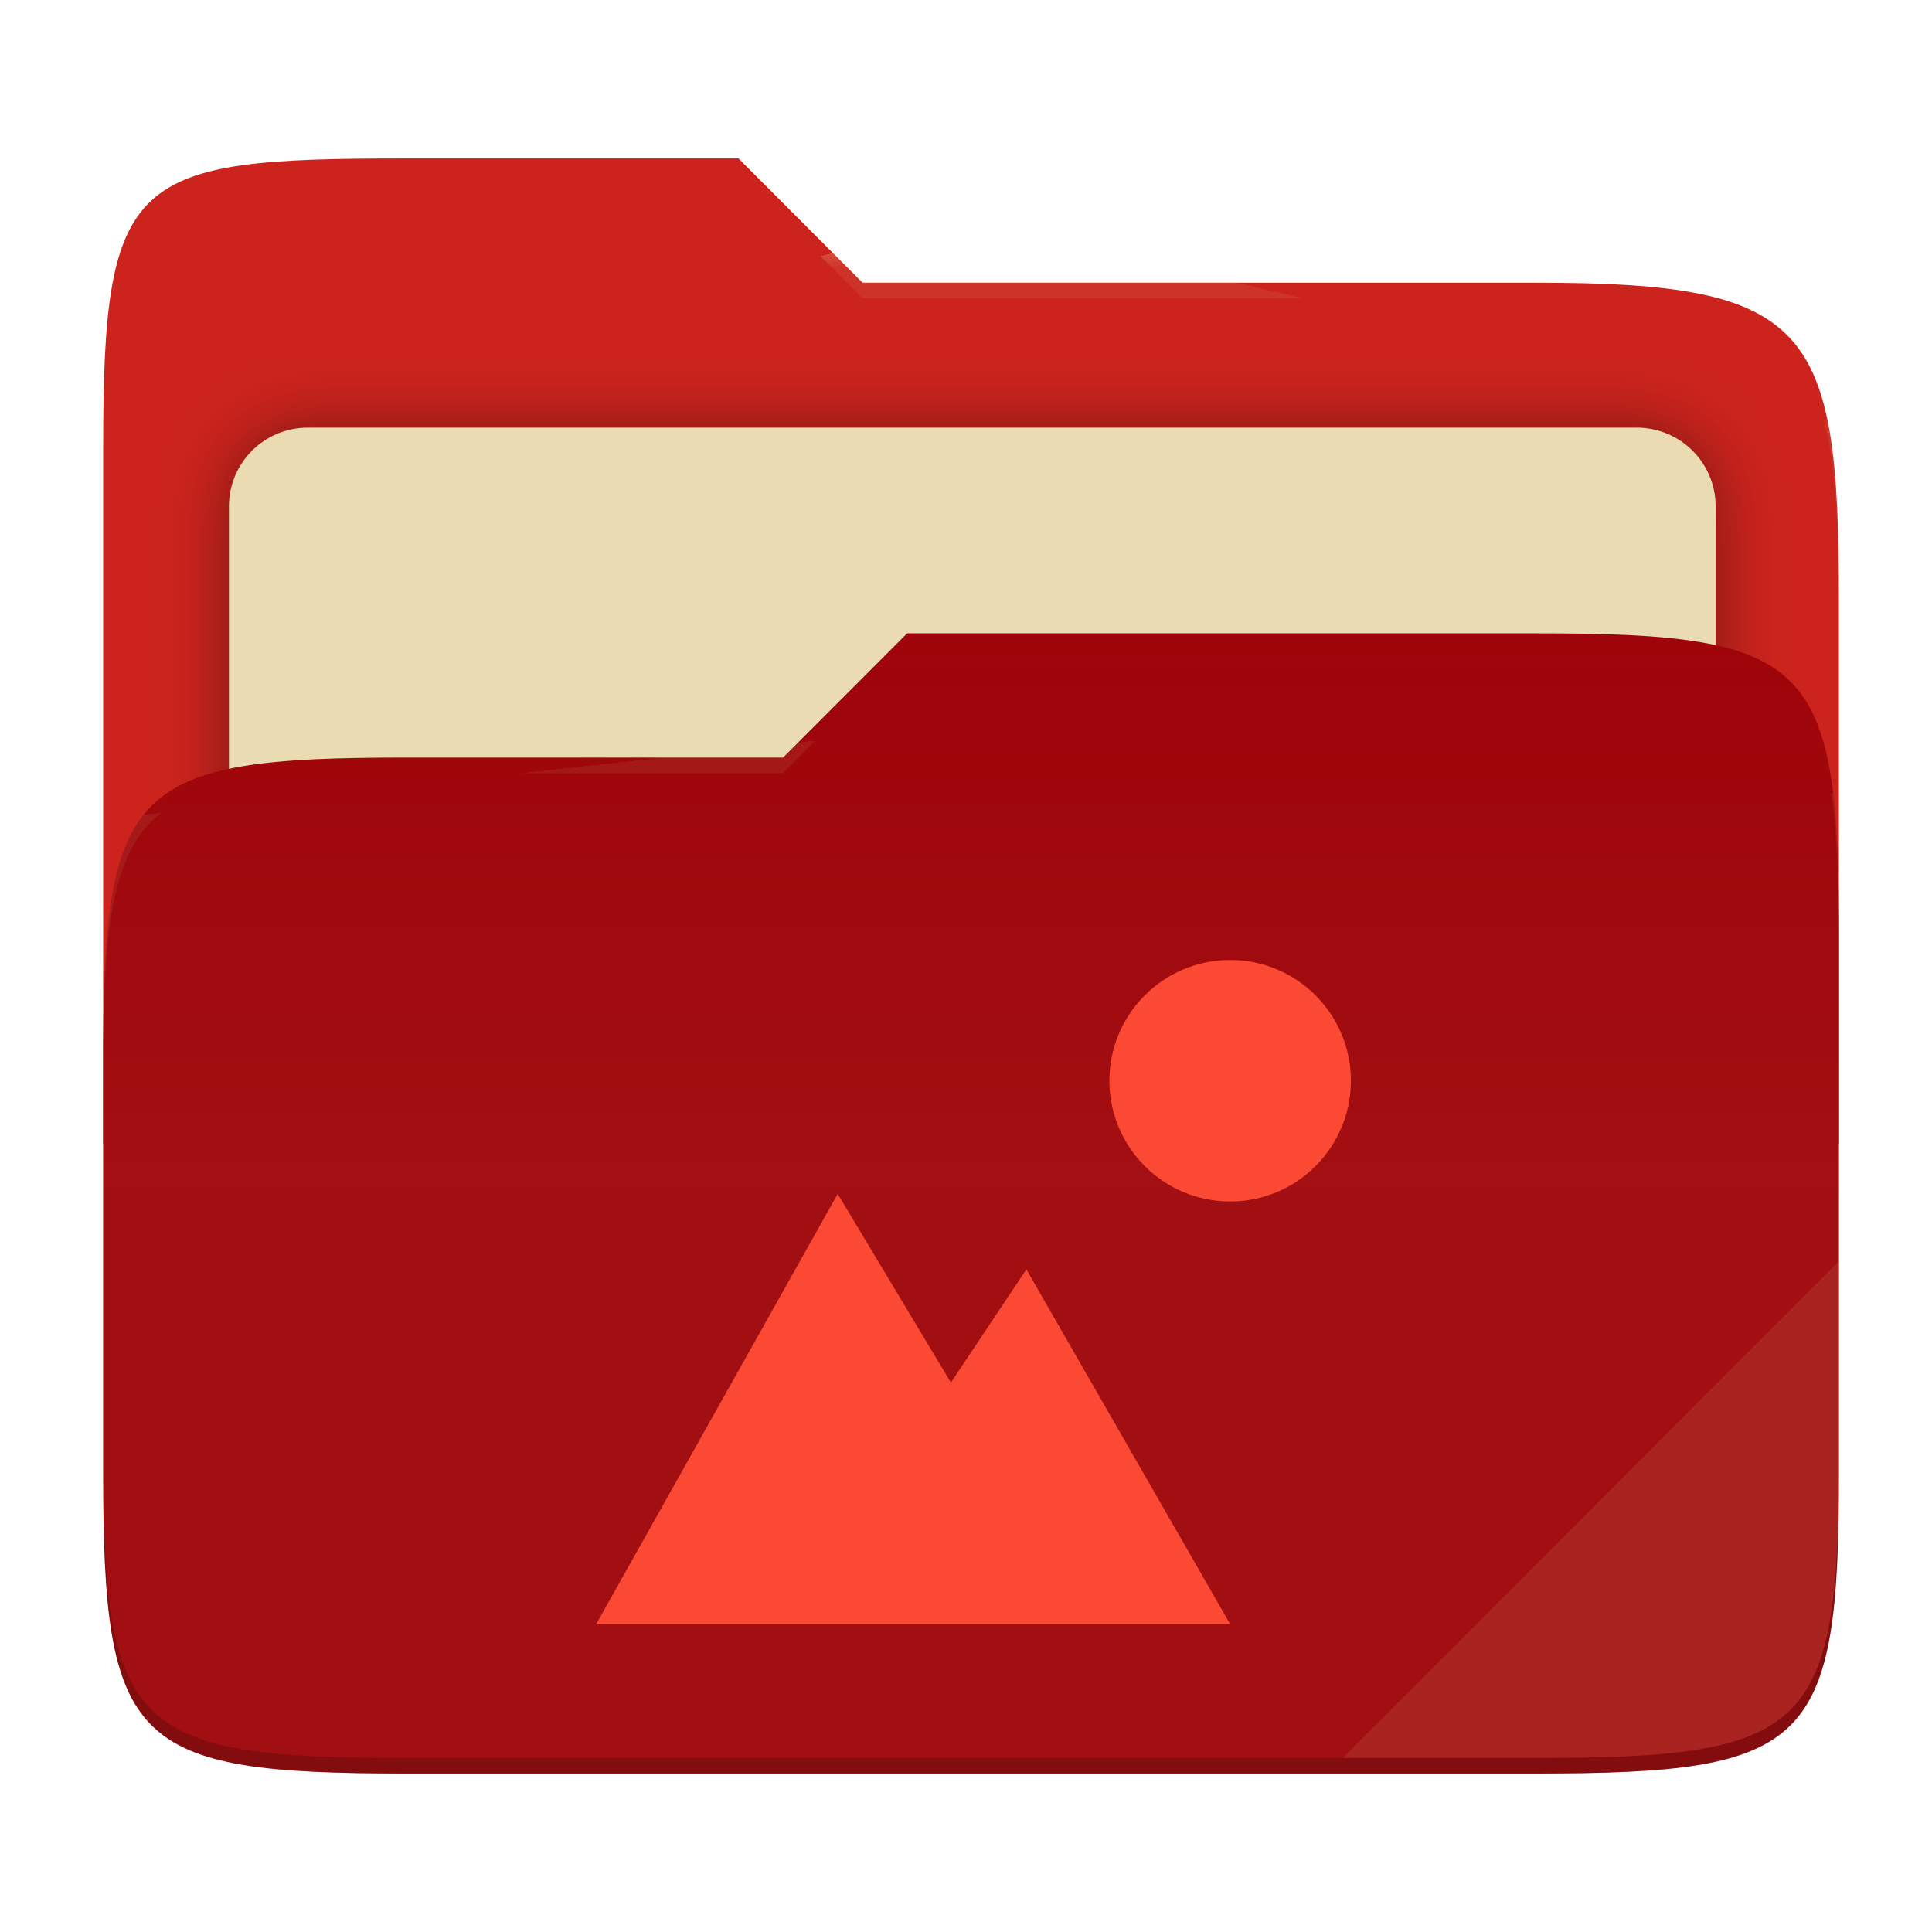
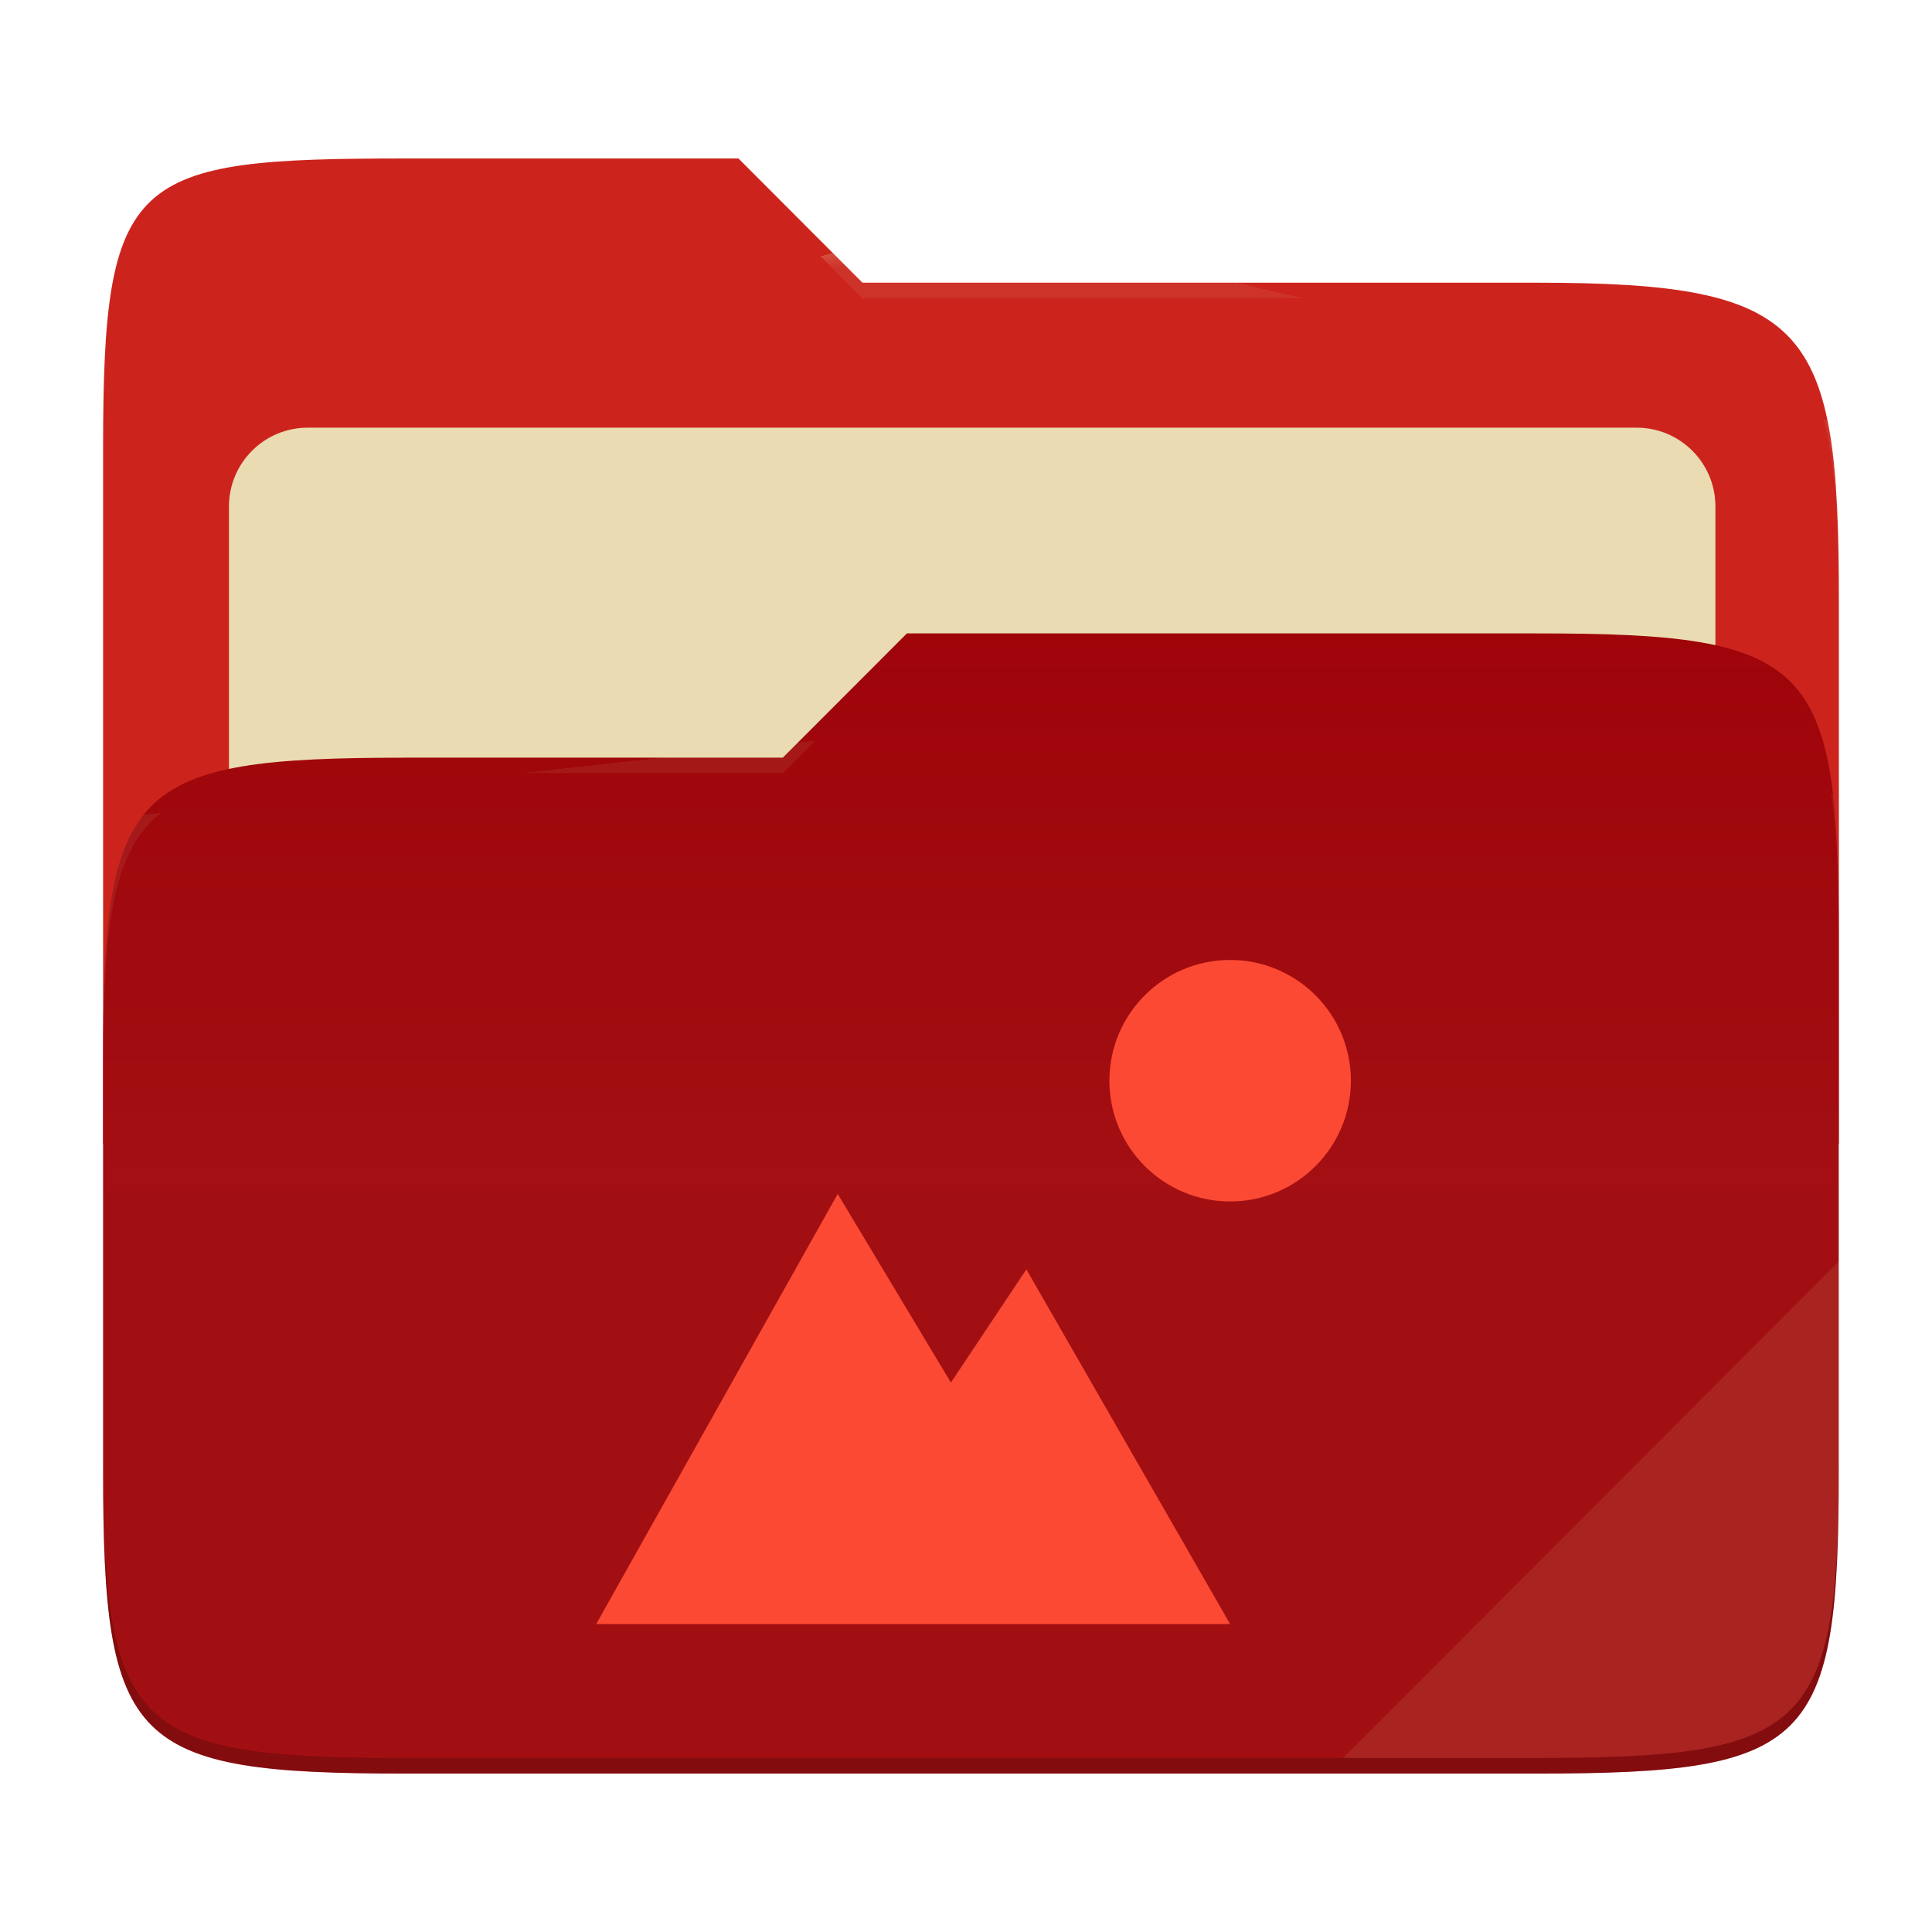
- <svg xmlns="http://www.w3.org/2000/svg" style="isolation:isolate" width="256" height="256" viewBox="0 0 256 256">
-   <g>
-     <path fill="#cc241d" d="M 53.705 21 C 17.39 21 13.667 23.055 13.667 59.371 L 13.667 151.538 L 243.667 151.538 L 243.667 79.563 C 243.667 43.247 239.943 37.461 203.628 37.461 L 114.292 37.461 L 97.864 21 L 53.705 21 Z" />
-     <defs>
-       <filter id="T4vAEXGsbCjV1ISEYmsIeiVlFGaR7nny" width="400%" height="400%" x="-200%" y="-200%" color-interpolation-filters="sRGB" filterUnits="objectBoundingBox">
-         <feGaussianBlur in="SourceGraphic" stdDeviation="4.294" />
-         <feOffset dx="0" dy="0" result="pf_100_offsetBlur" />
-         <feFlood flood-opacity=".4" />
-         <feComposite in2="pf_100_offsetBlur" operator="in" result="pf_100_dropShadow" />
-         <feBlend in="SourceGraphic" in2="pf_100_dropShadow" mode="normal" />
-       </filter>
-     </defs>
-     <g filter="url(#T4vAEXGsbCjV1ISEYmsIeiVlFGaR7nny)">
-       <path fill="#ebdbb2" d="M 40.767 56.667 L 216.9 56.667 C 222.658 56.667 227.333 61.342 227.333 67.1 L 227.333 150.567 C 227.333 156.325 222.658 161 216.9 161 L 40.767 161 C 35.008 161 30.333 156.325 30.333 150.567 L 30.333 67.1 C 30.333 61.342 35.008 56.667 40.767 56.667 Z" />
-     </g>
-     <path fill="#9d0006" d="M 53.705 100.384 C 17.388 100.384 13.667 104.114 13.667 140.429 L 13.667 194.953 C 13.667 231.269 17.388 235 53.705 235 L 203.628 235 C 239.945 235 243.667 231.269 243.667 194.953 L 243.667 123.969 C 243.667 87.653 239.945 83.922 203.628 83.922 L 120.197 83.922 L 103.759 100.384 L 53.705 100.384 Z" />
-     <linearGradient id="_lgradient_7" x1="0" x2="0" y1=".5" y2="-.5" gradientTransform="matrix(230,0,0,151.078,13.667,83.922)" gradientUnits="userSpaceOnUse">
-       <stop offset="0%" stop-opacity=".07" style="stop-color:#ebdbb2" />
-       <stop offset="67.282%" stop-opacity="0" style="stop-color:#ebdbb2" />
-     </linearGradient>
-     <path fill="url(#_lgradient_7)" d="M 53.705 100.384 C 17.388 100.384 13.667 104.114 13.667 140.429 L 13.667 194.953 C 13.667 231.269 17.388 235 53.705 235 L 203.628 235 C 239.945 235 243.667 231.269 243.667 194.953 L 243.667 123.969 C 243.667 87.653 239.945 83.922 203.628 83.922 L 120.197 83.922 L 103.759 100.384 L 53.705 100.384 Z" />
-     <g opacity=".4">
-       <radialGradient id="_rgradient_14" cx=".5" cy=".5" r=".272" fx=".5" fy=".136" gradientTransform="matrix(230,0,0,60.62,13.667,21)" gradientUnits="userSpaceOnUse">
-         <stop offset="0%" style="stop-color:#ebdbb2" />
-         <stop offset="100%" stop-opacity=".204" style="stop-color:#ebdbb2" />
-       </radialGradient>
-       <path fill="url(#_rgradient_14)" d="M 53.705 21 C 17.39 21 13.667 23.055 13.667 59.371 L 13.667 61.43 C 13.667 25.114 17.39 23.057 53.705 23.057 L 97.864 23.057 L 114.292 39.518 L 203.628 39.518 C 239.943 39.518 243.667 45.304 243.667 81.62 L 243.667 79.563 C 243.667 43.247 239.943 37.461 203.628 37.461 L 114.292 37.461 L 97.864 21 L 53.705 21 Z" />
-     </g>
-     <g opacity=".4">
-       <radialGradient id="_rgradient_15" cx=".5" cy=".5" r=".272" fx=".482" fy=".211" gradientTransform="matrix(230,0,0,58.565,13.667,83.922)" gradientUnits="userSpaceOnUse">
-         <stop offset="0%" style="stop-color:#ebdbb2" />
-         <stop offset="100%" stop-opacity=".204" style="stop-color:#ebdbb2" />
-       </radialGradient>
-       <path fill="url(#_rgradient_15)" d="M 120.197 83.922 L 103.759 100.384 L 53.705 100.384 C 17.39 100.384 13.667 104.112 13.667 140.427 L 13.667 142.487 C 13.667 106.171 17.39 102.441 53.705 102.441 L 103.759 102.441 L 120.197 85.981 L 203.628 85.981 C 239.943 85.981 243.667 89.708 243.667 126.024 L 243.667 123.967 C 243.667 87.651 239.943 83.922 203.628 83.922 L 120.197 83.922 Z" />
-     </g>
-     <g opacity=".1">
-       <path fill="#ebdbb2" d="M 243.667 167.096 L 177.952 232.941 L 203.628 232.941 C 239.943 232.941 243.667 229.214 243.667 192.898 L 243.667 167.096 Z" />
-     </g>
-     <g opacity=".2">
-       <path d="M 13.667 192.898 L 13.667 194.955 C 13.667 231.271 17.39 235 53.705 235 L 203.628 235 C 239.943 235 243.667 231.271 243.667 194.955 L 243.667 192.898 C 243.667 229.214 239.943 232.941 203.628 232.941 L 53.705 232.941 C 17.39 232.941 13.667 229.214 13.667 192.898 Z" />
-     </g>
+ <svg xmlns="http://www.w3.org/2000/svg" width="256" height="256" style="isolation:isolate" version="1.1" viewBox="0 0 256 256">
+   <path d="m53.7 21c-36.32 0-40.04 2.055-40.04 38.37v92.17h230v-71.98c0-36.32-3.724-42.1-40.04-42.1h-89.34l-16.43-16.46h-44.16z" fill="#cc241d" />
+   <g filter="url(#T4vAEXGsbCjV1ISEYmsIeiVlFGaR7nny)">
+     <path d="m40.77 56.67h176.1c5.758 0 10.43 4.675 10.43 10.43v83.47c0 5.758-4.675 10.43-10.43 10.43h-176.1c-5.759 0-10.43-4.675-10.43-10.43v-83.47c0-5.758 4.675-10.43 10.43-10.43z" fill="#ebdbb2" />
  </g>
-   <path fill="#fb4934" d="M 163 127.2 C 154.163 127.2 147 134.363 147 143.2 C 147 152.037 154.163 159.2 163 159.2 C 171.837 159.2 179 152.037 179 143.2 C 179 134.363 171.837 127.2 163 127.2 L 163 127.2 Z M 111 158.2 L 79 215.2 L 163 215.2 L 136 168.2 L 126 183.2 L 111 158.2 Z" />
+   <path d="m53.7 100.4c-36.32 0-40.04 3.73-40.04 40.04v54.52c0 36.32 3.721 40.05 40.04 40.05h149.9c36.32 0 40.04-3.731 40.04-40.05v-70.98c0-36.32-3.722-40.05-40.04-40.05h-83.43l-16.44 16.46h-50.05z" fill="#9d0006" />
+   <linearGradient id="_lgradient_7" x2="0" y1=".5" y2="-.5" gradientTransform="matrix(230 0 0 151.1 13.67 83.92)" gradientUnits="userSpaceOnUse">
+     <stop stop-color="#ebdbb2" stop-opacity=".07" offset="0" />
+     <stop stop-color="#ebdbb2" stop-opacity="0" offset=".673" />
+   </linearGradient>
+   <path d="m53.7 100.4c-36.32 0-40.04 3.73-40.04 40.04v54.52c0 36.32 3.721 40.05 40.04 40.05h149.9c36.32 0 40.04-3.731 40.04-40.05v-70.98c0-36.32-3.722-40.05-40.04-40.05h-83.43l-16.44 16.46h-50.05z" fill="url(#_lgradient_7)" />
+   <g opacity=".4">
+     <radialGradient id="_rgradient_14" cx=".5" cy=".5" r=".272" fy=".136" gradientTransform="matrix(230 0 0 60.62 13.67 21)" gradientUnits="userSpaceOnUse">
+       <stop stop-color="#ebdbb2" offset="0" />
+       <stop stop-color="#ebdbb2" stop-opacity=".204" offset="1" />
+     </radialGradient>
+     <path d="m53.7 21c-36.32 0-40.04 2.055-40.04 38.37v2.059c0-36.32 3.723-38.37 40.04-38.37h44.16l16.43 16.46h89.34c36.32 0 40.04 5.786 40.04 42.1v-2.057c0-36.32-3.724-42.1-40.04-42.1h-89.34l-16.43-16.46h-44.16z" fill="url(#_rgradient_14)" />
+     <radialGradient id="_rgradient_15" cx=".5" cy=".5" r=".272" fx=".482" fy=".211" gradientTransform="matrix(230 0 0 58.56 13.67 83.92)" gradientUnits="userSpaceOnUse">
+       <stop stop-color="#ebdbb2" offset="0" />
+       <stop stop-color="#ebdbb2" stop-opacity=".204" offset="1" />
+     </radialGradient>
+     <path d="m120.2 83.92-16.44 16.46h-50.05c-36.32 0-40.04 3.728-40.04 40.04v2.06c0-36.32 3.723-40.05 40.04-40.05h50.05l16.44-16.46h83.43c36.32 0 40.04 3.727 40.04 40.04v-2.057c0-36.32-3.724-40.04-40.04-40.04h-83.43z" fill="url(#_rgradient_15)" />
+   </g>
+   <g opacity=".1">
+     <path d="m243.7 167.1-65.72 65.84h25.68c36.32 0 40.04-3.727 40.04-40.04v-25.8z" fill="#ebdbb2" />
+   </g>
+   <g opacity=".2">
+     <path d="m13.67 192.9v2.057c0 36.32 3.723 40.04 40.04 40.04h149.9c36.32 0 40.04-3.729 40.04-40.04v-2.057c0 36.32-3.724 40.04-40.04 40.04h-149.9c-36.32 0-40.04-3.727-40.04-40.04z" />
+   </g>
+   <path d="m163 127.2c-8.837 0-16 7.163-16 16s7.163 16 16 16 16-7.163 16-16-7.163-16-16-16zm-52 31-32 57h84l-27-47-10 15-15-25z" fill="#fb4934" />
</svg>
